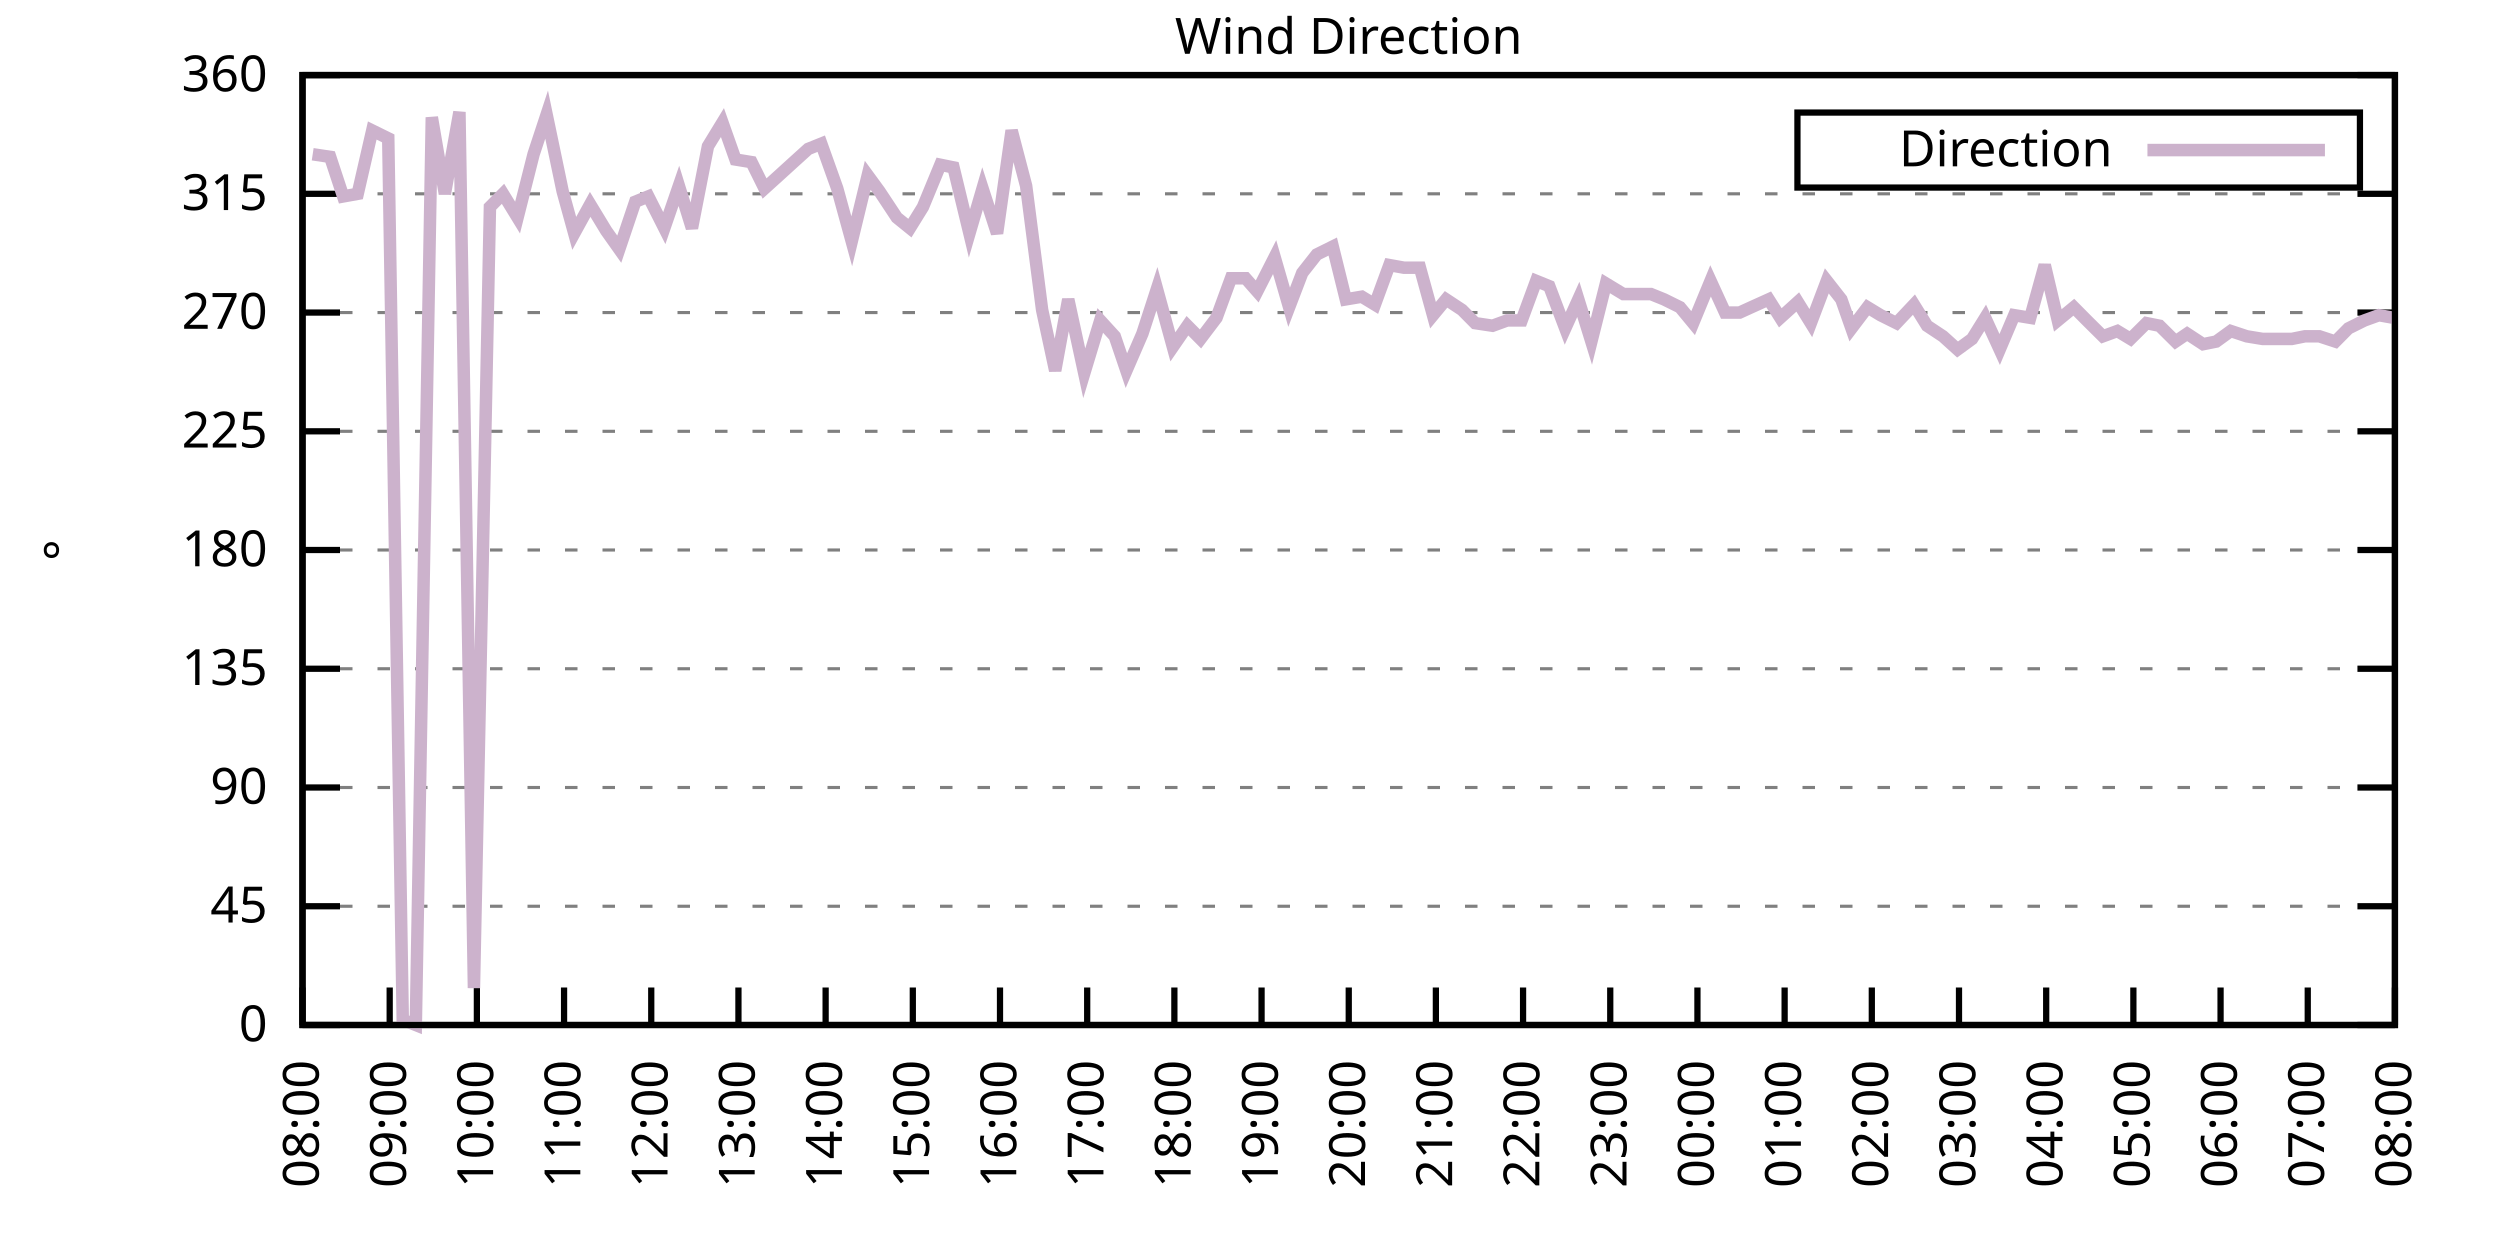
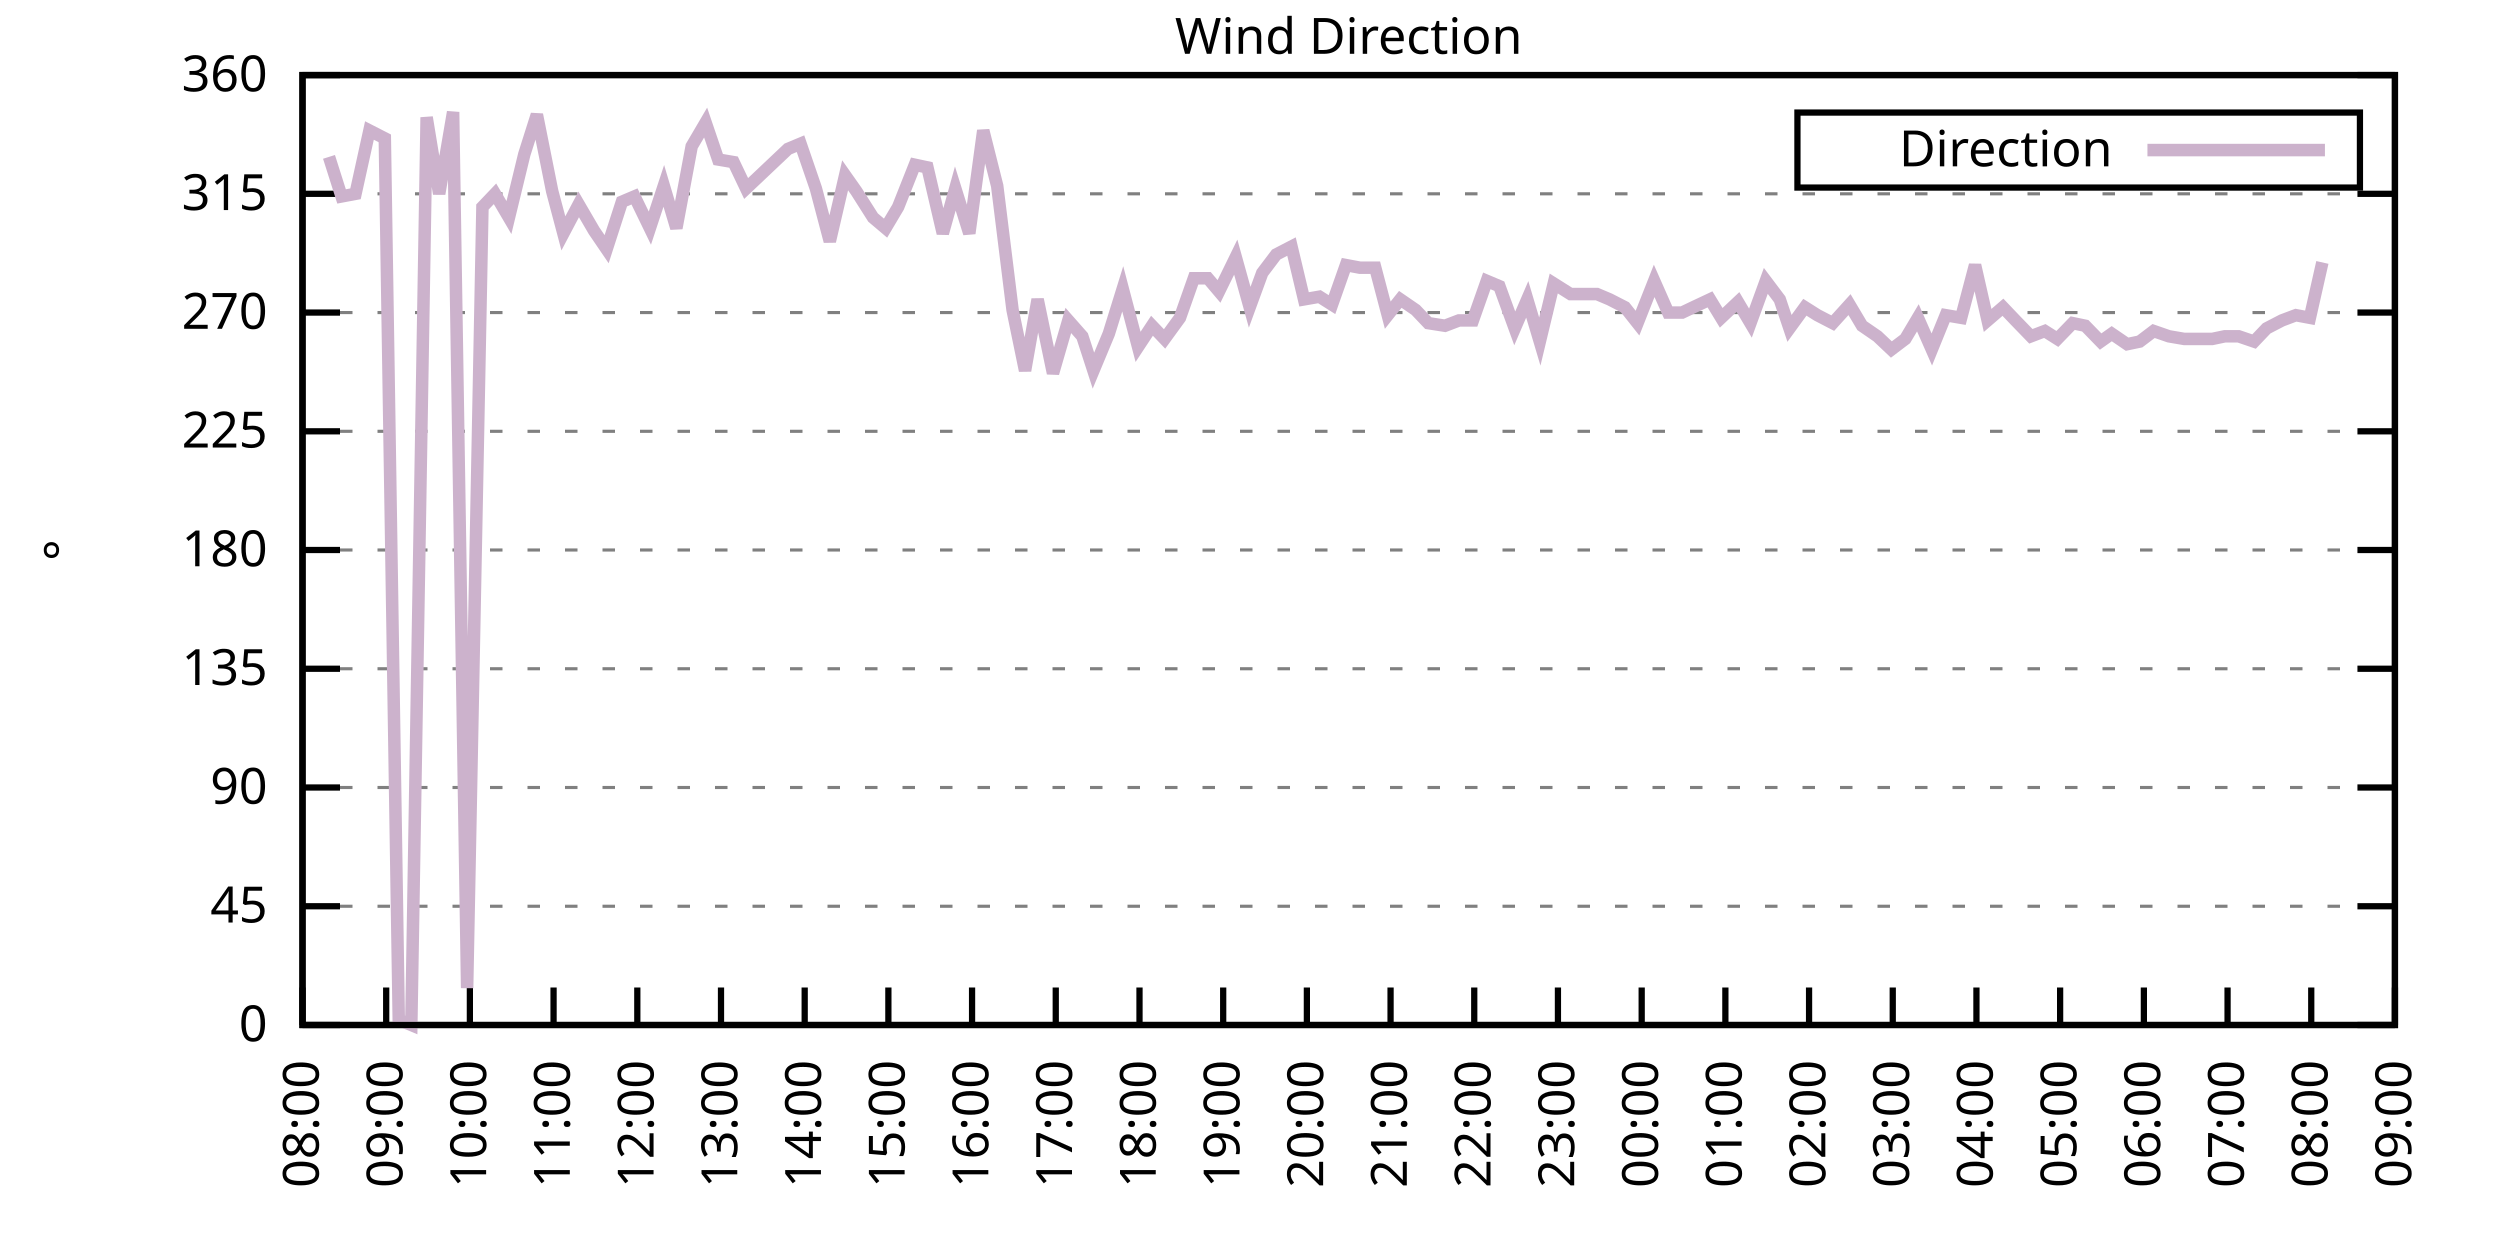
<svg xmlns="http://www.w3.org/2000/svg" xmlns:xlink="http://www.w3.org/1999/xlink" width="400" height="200" viewBox="0 0 400 200">
  <g id="gnuplot_canvas">
    <rect x="0" y="0" width="400" height="200" fill="none" />
    <defs>
      <circle id="gpDot" r="0.5" stroke-width="0.5" stroke="currentColor" />
      <path id="gpPt0" stroke-width="0.333" stroke="currentColor" d="M-1,0 h2 M0,-1 v2" />
      <path id="gpPt1" stroke-width="0.333" stroke="currentColor" d="M-1,-1 L1,1 M1,-1 L-1,1" />
      <path id="gpPt2" stroke-width="0.333" stroke="currentColor" d="M-1,0 L1,0 M0,-1 L0,1 M-1,-1 L1,1 M-1,1 L1,-1" />
      <rect id="gpPt3" stroke-width="0.333" stroke="currentColor" x="-1" y="-1" width="2" height="2" />
      <rect id="gpPt4" stroke-width="0.333" stroke="currentColor" fill="currentColor" x="-1" y="-1" width="2" height="2" />
      <circle id="gpPt5" stroke-width="0.333" stroke="currentColor" cx="0" cy="0" r="1" />
      <use xlink:href="#gpPt5" id="gpPt6" fill="currentColor" stroke="none" />
      <path id="gpPt7" stroke-width="0.333" stroke="currentColor" d="M0,-1.33 L-1.33,0.67 L1.33,0.67 z" />
      <use xlink:href="#gpPt7" id="gpPt8" fill="currentColor" stroke="none" />
      <use xlink:href="#gpPt7" id="gpPt9" stroke="currentColor" transform="rotate(180)" />
      <use xlink:href="#gpPt9" id="gpPt10" fill="currentColor" stroke="none" />
      <use xlink:href="#gpPt3" id="gpPt11" stroke="currentColor" transform="rotate(45)" />
      <use xlink:href="#gpPt11" id="gpPt12" fill="currentColor" stroke="none" />
      <path id="gpPt13" stroke-width="0.333" stroke="currentColor" d="M0,1.330 L1.265,0.411 L0.782,-1.067 L-0.782,-1.076 L-1.265,0.411 z" />
      <use xlink:href="#gpPt13" id="gpPt14" fill="currentColor" stroke="none" />
      <filter id="textbox" filterUnits="objectBoundingBox" x="0" y="0" height="1" width="1">
        <feFlood flood-color="white" flood-opacity="1" result="bgnd" />
        <feComposite in="SourceGraphic" in2="bgnd" operator="atop" />
      </filter>
      <filter id="greybox" filterUnits="objectBoundingBox" x="0" y="0" height="1" width="1">
        <feFlood flood-color="lightgrey" flood-opacity="1" result="grey" />
        <feComposite in="SourceGraphic" in2="grey" operator="atop" />
      </filter>
    </defs>
    <g fill="none" color="white" stroke="currentColor" stroke-width="1.00" stroke-linecap="butt" stroke-linejoin="miter">
</g>
    <g fill="none" color="black" stroke="currentColor" stroke-width="1.00" stroke-linecap="butt" stroke-linejoin="miter">
      <g stroke="none" shape-rendering="crispEdges">
        <polygon fill="rgb(255, 255, 255)" points="48.40,164.00 383.18,164.00 383.18,12.02 48.40,12.02 " />
      </g>
    </g>
    <g fill="none" color="black" stroke="currentColor" stroke-width="1.00" stroke-linecap="butt" stroke-linejoin="miter">
</g>
    <g fill="none" color="black" stroke="black" stroke-width="0.50" stroke-linecap="butt" stroke-linejoin="miter">
</g>
    <g fill="none" color="gray" stroke="currentColor" stroke-width="0.50" stroke-linecap="butt" stroke-linejoin="miter">
      <path stroke="gray" stroke-dasharray="2,4" class="gridline" d="M48.40,164.00 L383.19,164.00  " />
    </g>
    <g fill="none" color="gray" stroke="gray" stroke-width="1.00" stroke-linecap="butt" stroke-linejoin="miter">
</g>
    <g fill="none" color="black" stroke="currentColor" stroke-width="1.00" stroke-linecap="butt" stroke-linejoin="miter">
      <path stroke="black" d="M48.40,164.00 L54.40,164.00 M383.19,164.00 L377.19,164.00  " />
      <g transform="translate(42.80,166.60)" stroke="none" fill="black" font-family="Sans" font-size="8.00" text-anchor="end">
        <text>
          <tspan font-family="Sans"> 0</tspan>
        </text>
      </g>
    </g>
    <g fill="none" color="black" stroke="currentColor" stroke-width="1.00" stroke-linecap="butt" stroke-linejoin="miter">
</g>
    <g fill="none" color="black" stroke="black" stroke-width="0.50" stroke-linecap="butt" stroke-linejoin="miter">
</g>
    <g fill="none" color="gray" stroke="currentColor" stroke-width="0.50" stroke-linecap="butt" stroke-linejoin="miter">
      <path stroke="gray" stroke-dasharray="2,4" class="gridline" d="M48.40,145.00 L383.19,145.00  " />
    </g>
    <g fill="none" color="gray" stroke="gray" stroke-width="1.00" stroke-linecap="butt" stroke-linejoin="miter">
</g>
    <g fill="none" color="black" stroke="currentColor" stroke-width="1.00" stroke-linecap="butt" stroke-linejoin="miter">
      <path stroke="black" d="M48.40,145.00 L54.40,145.00 M383.19,145.00 L377.19,145.00  " />
      <g transform="translate(42.80,147.60)" stroke="none" fill="black" font-family="Sans" font-size="8.00" text-anchor="end">
        <text>
          <tspan font-family="Sans"> 45</tspan>
        </text>
      </g>
    </g>
    <g fill="none" color="black" stroke="currentColor" stroke-width="1.00" stroke-linecap="butt" stroke-linejoin="miter">
</g>
    <g fill="none" color="black" stroke="black" stroke-width="0.50" stroke-linecap="butt" stroke-linejoin="miter">
</g>
    <g fill="none" color="gray" stroke="currentColor" stroke-width="0.50" stroke-linecap="butt" stroke-linejoin="miter">
      <path stroke="gray" stroke-dasharray="2,4" class="gridline" d="M48.40,126.00 L383.19,126.00  " />
    </g>
    <g fill="none" color="gray" stroke="gray" stroke-width="1.00" stroke-linecap="butt" stroke-linejoin="miter">
</g>
    <g fill="none" color="black" stroke="currentColor" stroke-width="1.00" stroke-linecap="butt" stroke-linejoin="miter">
      <path stroke="black" d="M48.40,126.00 L54.40,126.00 M383.19,126.00 L377.19,126.00  " />
      <g transform="translate(42.80,128.60)" stroke="none" fill="black" font-family="Sans" font-size="8.00" text-anchor="end">
        <text>
          <tspan font-family="Sans"> 90</tspan>
        </text>
      </g>
    </g>
    <g fill="none" color="black" stroke="currentColor" stroke-width="1.00" stroke-linecap="butt" stroke-linejoin="miter">
</g>
    <g fill="none" color="black" stroke="black" stroke-width="0.50" stroke-linecap="butt" stroke-linejoin="miter">
</g>
    <g fill="none" color="gray" stroke="currentColor" stroke-width="0.50" stroke-linecap="butt" stroke-linejoin="miter">
      <path stroke="gray" stroke-dasharray="2,4" class="gridline" d="M48.40,107.00 L383.19,107.00  " />
    </g>
    <g fill="none" color="gray" stroke="gray" stroke-width="1.00" stroke-linecap="butt" stroke-linejoin="miter">
</g>
    <g fill="none" color="black" stroke="currentColor" stroke-width="1.00" stroke-linecap="butt" stroke-linejoin="miter">
      <path stroke="black" d="M48.40,107.00 L54.40,107.00 M383.19,107.00 L377.19,107.00  " />
      <g transform="translate(42.80,109.60)" stroke="none" fill="black" font-family="Sans" font-size="8.00" text-anchor="end">
        <text>
          <tspan font-family="Sans"> 135</tspan>
        </text>
      </g>
    </g>
    <g fill="none" color="black" stroke="currentColor" stroke-width="1.00" stroke-linecap="butt" stroke-linejoin="miter">
</g>
    <g fill="none" color="black" stroke="black" stroke-width="0.50" stroke-linecap="butt" stroke-linejoin="miter">
</g>
    <g fill="none" color="gray" stroke="currentColor" stroke-width="0.50" stroke-linecap="butt" stroke-linejoin="miter">
      <path stroke="gray" stroke-dasharray="2,4" class="gridline" d="M48.40,88.00 L383.19,88.00  " />
    </g>
    <g fill="none" color="gray" stroke="gray" stroke-width="1.00" stroke-linecap="butt" stroke-linejoin="miter">
</g>
    <g fill="none" color="black" stroke="currentColor" stroke-width="1.00" stroke-linecap="butt" stroke-linejoin="miter">
      <path stroke="black" d="M48.40,88.00 L54.40,88.00 M383.19,88.00 L377.19,88.00  " />
      <g transform="translate(42.80,90.60)" stroke="none" fill="black" font-family="Sans" font-size="8.00" text-anchor="end">
        <text>
          <tspan font-family="Sans"> 180</tspan>
        </text>
      </g>
    </g>
    <g fill="none" color="black" stroke="currentColor" stroke-width="1.00" stroke-linecap="butt" stroke-linejoin="miter">
</g>
    <g fill="none" color="black" stroke="black" stroke-width="0.50" stroke-linecap="butt" stroke-linejoin="miter">
</g>
    <g fill="none" color="gray" stroke="currentColor" stroke-width="0.50" stroke-linecap="butt" stroke-linejoin="miter">
      <path stroke="gray" stroke-dasharray="2,4" class="gridline" d="M48.40,69.01 L383.19,69.01  " />
    </g>
    <g fill="none" color="gray" stroke="gray" stroke-width="1.00" stroke-linecap="butt" stroke-linejoin="miter">
</g>
    <g fill="none" color="black" stroke="currentColor" stroke-width="1.00" stroke-linecap="butt" stroke-linejoin="miter">
      <path stroke="black" d="M48.40,69.01 L54.40,69.01 M383.19,69.01 L377.19,69.01  " />
      <g transform="translate(42.80,71.61)" stroke="none" fill="black" font-family="Sans" font-size="8.00" text-anchor="end">
        <text>
          <tspan font-family="Sans"> 225</tspan>
        </text>
      </g>
    </g>
    <g fill="none" color="black" stroke="currentColor" stroke-width="1.00" stroke-linecap="butt" stroke-linejoin="miter">
</g>
    <g fill="none" color="black" stroke="black" stroke-width="0.50" stroke-linecap="butt" stroke-linejoin="miter">
</g>
    <g fill="none" color="gray" stroke="currentColor" stroke-width="0.50" stroke-linecap="butt" stroke-linejoin="miter">
      <path stroke="gray" stroke-dasharray="2,4" class="gridline" d="M48.40,50.01 L383.19,50.01  " />
    </g>
    <g fill="none" color="gray" stroke="gray" stroke-width="1.00" stroke-linecap="butt" stroke-linejoin="miter">
</g>
    <g fill="none" color="black" stroke="currentColor" stroke-width="1.00" stroke-linecap="butt" stroke-linejoin="miter">
      <path stroke="black" d="M48.40,50.01 L54.40,50.01 M383.19,50.01 L377.19,50.01  " />
      <g transform="translate(42.80,52.61)" stroke="none" fill="black" font-family="Sans" font-size="8.00" text-anchor="end">
        <text>
          <tspan font-family="Sans"> 270</tspan>
        </text>
      </g>
    </g>
    <g fill="none" color="black" stroke="currentColor" stroke-width="1.00" stroke-linecap="butt" stroke-linejoin="miter">
</g>
    <g fill="none" color="black" stroke="black" stroke-width="0.50" stroke-linecap="butt" stroke-linejoin="miter">
</g>
    <g fill="none" color="gray" stroke="currentColor" stroke-width="0.50" stroke-linecap="butt" stroke-linejoin="miter">
      <path stroke="gray" stroke-dasharray="2,4" class="gridline" d="M48.40,31.01 L383.19,31.01  " />
    </g>
    <g fill="none" color="gray" stroke="gray" stroke-width="1.00" stroke-linecap="butt" stroke-linejoin="miter">
</g>
    <g fill="none" color="black" stroke="currentColor" stroke-width="1.00" stroke-linecap="butt" stroke-linejoin="miter">
      <path stroke="black" d="M48.40,31.01 L54.40,31.01 M383.19,31.01 L377.19,31.01  " />
      <g transform="translate(42.80,33.61)" stroke="none" fill="black" font-family="Sans" font-size="8.00" text-anchor="end">
        <text>
          <tspan font-family="Sans"> 315</tspan>
        </text>
      </g>
    </g>
    <g fill="none" color="black" stroke="currentColor" stroke-width="1.00" stroke-linecap="butt" stroke-linejoin="miter">
</g>
    <g fill="none" color="black" stroke="black" stroke-width="0.50" stroke-linecap="butt" stroke-linejoin="miter">
</g>
    <g fill="none" color="gray" stroke="currentColor" stroke-width="0.50" stroke-linecap="butt" stroke-linejoin="miter">
      <path stroke="gray" stroke-dasharray="2,4" class="gridline" d="M48.40,12.01 L383.19,12.01  " />
    </g>
    <g fill="none" color="gray" stroke="gray" stroke-width="1.00" stroke-linecap="butt" stroke-linejoin="miter">
</g>
    <g fill="none" color="black" stroke="currentColor" stroke-width="1.00" stroke-linecap="butt" stroke-linejoin="miter">
      <path stroke="black" d="M48.40,12.01 L54.40,12.01 M383.19,12.01 L377.19,12.01  " />
      <g transform="translate(42.80,14.61)" stroke="none" fill="black" font-family="Sans" font-size="8.00" text-anchor="end">
        <text>
          <tspan font-family="Sans"> 360</tspan>
        </text>
      </g>
    </g>
    <g fill="none" color="black" stroke="currentColor" stroke-width="1.00" stroke-linecap="butt" stroke-linejoin="miter">
      <path stroke="black" d="M48.40,164.00 L48.40,158.00  " />
      <g transform="translate(51.00,169.60) rotate(270.00)" stroke="none" fill="black" font-family="Sans" font-size="8.00" text-anchor="end">
        <text>
          <tspan font-family="Sans">08:00</tspan>
        </text>
      </g>
    </g>
    <g fill="none" color="black" stroke="currentColor" stroke-width="1.00" stroke-linecap="butt" stroke-linejoin="miter">
-       <path stroke="black" d="M62.35,164.00 L62.35,158.00  " />
-       <g transform="translate(64.95,169.60) rotate(270.00)" stroke="none" fill="black" font-family="Sans" font-size="8.00" text-anchor="end">
+       <path stroke="black" d="M61.79,164.00 L61.79,158.00  " />
+       <g transform="translate(64.39,169.60) rotate(270.00)" stroke="none" fill="black" font-family="Sans" font-size="8.00" text-anchor="end">
        <text>
          <tspan font-family="Sans">09:00</tspan>
        </text>
      </g>
    </g>
    <g fill="none" color="black" stroke="currentColor" stroke-width="1.00" stroke-linecap="butt" stroke-linejoin="miter">
-       <path stroke="black" d="M76.30,164.00 L76.30,158.00  " />
-       <g transform="translate(78.90,169.60) rotate(270.00)" stroke="none" fill="black" font-family="Sans" font-size="8.00" text-anchor="end">
+       <path stroke="black" d="M75.18,164.00 L75.18,158.00  " />
+       <g transform="translate(77.78,169.60) rotate(270.00)" stroke="none" fill="black" font-family="Sans" font-size="8.00" text-anchor="end">
        <text>
          <tspan font-family="Sans">10:00</tspan>
        </text>
      </g>
    </g>
    <g fill="none" color="black" stroke="currentColor" stroke-width="1.00" stroke-linecap="butt" stroke-linejoin="miter">
-       <path stroke="black" d="M90.25,164.00 L90.25,158.00  " />
-       <g transform="translate(92.85,169.60) rotate(270.00)" stroke="none" fill="black" font-family="Sans" font-size="8.00" text-anchor="end">
+       <path stroke="black" d="M88.57,164.00 L88.57,158.00  " />
+       <g transform="translate(91.17,169.60) rotate(270.00)" stroke="none" fill="black" font-family="Sans" font-size="8.00" text-anchor="end">
        <text>
          <tspan font-family="Sans">11:00</tspan>
        </text>
      </g>
    </g>
    <g fill="none" color="black" stroke="currentColor" stroke-width="1.00" stroke-linecap="butt" stroke-linejoin="miter">
-       <path stroke="black" d="M104.20,164.00 L104.20,158.00  " />
-       <g transform="translate(106.80,169.60) rotate(270.00)" stroke="none" fill="black" font-family="Sans" font-size="8.00" text-anchor="end">
+       <path stroke="black" d="M101.97,164.00 L101.97,158.00  " />
+       <g transform="translate(104.57,169.60) rotate(270.00)" stroke="none" fill="black" font-family="Sans" font-size="8.00" text-anchor="end">
        <text>
          <tspan font-family="Sans">12:00</tspan>
        </text>
      </g>
    </g>
    <g fill="none" color="black" stroke="currentColor" stroke-width="1.00" stroke-linecap="butt" stroke-linejoin="miter">
-       <path stroke="black" d="M118.15,164.00 L118.15,158.00  " />
-       <g transform="translate(120.75,169.60) rotate(270.00)" stroke="none" fill="black" font-family="Sans" font-size="8.00" text-anchor="end">
+       <path stroke="black" d="M115.36,164.00 L115.36,158.00  " />
+       <g transform="translate(117.96,169.60) rotate(270.00)" stroke="none" fill="black" font-family="Sans" font-size="8.00" text-anchor="end">
        <text>
          <tspan font-family="Sans">13:00</tspan>
        </text>
      </g>
    </g>
    <g fill="none" color="black" stroke="currentColor" stroke-width="1.00" stroke-linecap="butt" stroke-linejoin="miter">
-       <path stroke="black" d="M132.10,164.00 L132.10,158.00  " />
-       <g transform="translate(134.70,169.60) rotate(270.00)" stroke="none" fill="black" font-family="Sans" font-size="8.00" text-anchor="end">
+       <path stroke="black" d="M128.75,164.00 L128.75,158.00  " />
+       <g transform="translate(131.35,169.60) rotate(270.00)" stroke="none" fill="black" font-family="Sans" font-size="8.00" text-anchor="end">
        <text>
          <tspan font-family="Sans">14:00</tspan>
        </text>
      </g>
    </g>
    <g fill="none" color="black" stroke="currentColor" stroke-width="1.00" stroke-linecap="butt" stroke-linejoin="miter">
-       <path stroke="black" d="M146.05,164.00 L146.05,158.00  " />
-       <g transform="translate(148.65,169.60) rotate(270.00)" stroke="none" fill="black" font-family="Sans" font-size="8.00" text-anchor="end">
+       <path stroke="black" d="M142.14,164.00 L142.14,158.00  " />
+       <g transform="translate(144.74,169.60) rotate(270.00)" stroke="none" fill="black" font-family="Sans" font-size="8.00" text-anchor="end">
        <text>
          <tspan font-family="Sans">15:00</tspan>
        </text>
      </g>
    </g>
    <g fill="none" color="black" stroke="currentColor" stroke-width="1.00" stroke-linecap="butt" stroke-linejoin="miter">
-       <path stroke="black" d="M160.00,164.00 L160.00,158.00  " />
-       <g transform="translate(162.60,169.60) rotate(270.00)" stroke="none" fill="black" font-family="Sans" font-size="8.00" text-anchor="end">
+       <path stroke="black" d="M155.53,164.00 L155.53,158.00  " />
+       <g transform="translate(158.13,169.60) rotate(270.00)" stroke="none" fill="black" font-family="Sans" font-size="8.00" text-anchor="end">
        <text>
          <tspan font-family="Sans">16:00</tspan>
        </text>
      </g>
    </g>
    <g fill="none" color="black" stroke="currentColor" stroke-width="1.00" stroke-linecap="butt" stroke-linejoin="miter">
-       <path stroke="black" d="M173.95,164.00 L173.95,158.00  " />
-       <g transform="translate(176.55,169.60) rotate(270.00)" stroke="none" fill="black" font-family="Sans" font-size="8.00" text-anchor="end">
+       <path stroke="black" d="M168.92,164.00 L168.92,158.00  " />
+       <g transform="translate(171.52,169.60) rotate(270.00)" stroke="none" fill="black" font-family="Sans" font-size="8.00" text-anchor="end">
        <text>
          <tspan font-family="Sans">17:00</tspan>
        </text>
      </g>
    </g>
    <g fill="none" color="black" stroke="currentColor" stroke-width="1.00" stroke-linecap="butt" stroke-linejoin="miter">
-       <path stroke="black" d="M187.90,164.00 L187.90,158.00  " />
-       <g transform="translate(190.50,169.60) rotate(270.00)" stroke="none" fill="black" font-family="Sans" font-size="8.00" text-anchor="end">
+       <path stroke="black" d="M182.32,164.00 L182.32,158.00  " />
+       <g transform="translate(184.92,169.60) rotate(270.00)" stroke="none" fill="black" font-family="Sans" font-size="8.00" text-anchor="end">
        <text>
          <tspan font-family="Sans">18:00</tspan>
        </text>
      </g>
    </g>
    <g fill="none" color="black" stroke="currentColor" stroke-width="1.00" stroke-linecap="butt" stroke-linejoin="miter">
-       <path stroke="black" d="M201.85,164.00 L201.85,158.00  " />
-       <g transform="translate(204.45,169.60) rotate(270.00)" stroke="none" fill="black" font-family="Sans" font-size="8.00" text-anchor="end">
+       <path stroke="black" d="M195.71,164.00 L195.71,158.00  " />
+       <g transform="translate(198.31,169.60) rotate(270.00)" stroke="none" fill="black" font-family="Sans" font-size="8.00" text-anchor="end">
        <text>
          <tspan font-family="Sans">19:00</tspan>
        </text>
      </g>
    </g>
    <g fill="none" color="black" stroke="currentColor" stroke-width="1.00" stroke-linecap="butt" stroke-linejoin="miter">
-       <path stroke="black" d="M215.80,164.00 L215.80,158.00  " />
-       <g transform="translate(218.40,169.60) rotate(270.00)" stroke="none" fill="black" font-family="Sans" font-size="8.00" text-anchor="end">
+       <path stroke="black" d="M209.10,164.00 L209.10,158.00  " />
+       <g transform="translate(211.70,169.60) rotate(270.00)" stroke="none" fill="black" font-family="Sans" font-size="8.00" text-anchor="end">
        <text>
          <tspan font-family="Sans">20:00</tspan>
        </text>
      </g>
    </g>
    <g fill="none" color="black" stroke="currentColor" stroke-width="1.00" stroke-linecap="butt" stroke-linejoin="miter">
-       <path stroke="black" d="M229.74,164.00 L229.74,158.00  " />
-       <g transform="translate(232.34,169.60) rotate(270.00)" stroke="none" fill="black" font-family="Sans" font-size="8.00" text-anchor="end">
+       <path stroke="black" d="M222.49,164.00 L222.49,158.00  " />
+       <g transform="translate(225.09,169.60) rotate(270.00)" stroke="none" fill="black" font-family="Sans" font-size="8.00" text-anchor="end">
        <text>
          <tspan font-family="Sans">21:00</tspan>
        </text>
      </g>
    </g>
    <g fill="none" color="black" stroke="currentColor" stroke-width="1.00" stroke-linecap="butt" stroke-linejoin="miter">
-       <path stroke="black" d="M243.69,164.00 L243.69,158.00  " />
-       <g transform="translate(246.29,169.60) rotate(270.00)" stroke="none" fill="black" font-family="Sans" font-size="8.00" text-anchor="end">
+       <path stroke="black" d="M235.88,164.00 L235.88,158.00  " />
+       <g transform="translate(238.48,169.60) rotate(270.00)" stroke="none" fill="black" font-family="Sans" font-size="8.00" text-anchor="end">
        <text>
          <tspan font-family="Sans">22:00</tspan>
        </text>
      </g>
    </g>
    <g fill="none" color="black" stroke="currentColor" stroke-width="1.00" stroke-linecap="butt" stroke-linejoin="miter">
-       <path stroke="black" d="M257.64,164.00 L257.64,158.00  " />
-       <g transform="translate(260.24,169.60) rotate(270.00)" stroke="none" fill="black" font-family="Sans" font-size="8.00" text-anchor="end">
+       <path stroke="black" d="M249.27,164.00 L249.27,158.00  " />
+       <g transform="translate(251.87,169.60) rotate(270.00)" stroke="none" fill="black" font-family="Sans" font-size="8.00" text-anchor="end">
        <text>
          <tspan font-family="Sans">23:00</tspan>
        </text>
      </g>
    </g>
    <g fill="none" color="black" stroke="currentColor" stroke-width="1.00" stroke-linecap="butt" stroke-linejoin="miter">
-       <path stroke="black" d="M271.59,164.00 L271.59,158.00  " />
-       <g transform="translate(274.19,169.60) rotate(270.00)" stroke="none" fill="black" font-family="Sans" font-size="8.00" text-anchor="end">
+       <path stroke="black" d="M262.67,164.00 L262.67,158.00  " />
+       <g transform="translate(265.27,169.60) rotate(270.00)" stroke="none" fill="black" font-family="Sans" font-size="8.00" text-anchor="end">
        <text>
          <tspan font-family="Sans">00:00</tspan>
        </text>
      </g>
    </g>
    <g fill="none" color="black" stroke="currentColor" stroke-width="1.00" stroke-linecap="butt" stroke-linejoin="miter">
-       <path stroke="black" d="M285.54,164.00 L285.54,158.00  " />
-       <g transform="translate(288.14,169.60) rotate(270.00)" stroke="none" fill="black" font-family="Sans" font-size="8.00" text-anchor="end">
+       <path stroke="black" d="M276.06,164.00 L276.06,158.00  " />
+       <g transform="translate(278.66,169.60) rotate(270.00)" stroke="none" fill="black" font-family="Sans" font-size="8.00" text-anchor="end">
        <text>
          <tspan font-family="Sans">01:00</tspan>
        </text>
      </g>
    </g>
    <g fill="none" color="black" stroke="currentColor" stroke-width="1.00" stroke-linecap="butt" stroke-linejoin="miter">
-       <path stroke="black" d="M299.49,164.00 L299.49,158.00  " />
-       <g transform="translate(302.09,169.60) rotate(270.00)" stroke="none" fill="black" font-family="Sans" font-size="8.00" text-anchor="end">
+       <path stroke="black" d="M289.45,164.00 L289.45,158.00  " />
+       <g transform="translate(292.05,169.60) rotate(270.00)" stroke="none" fill="black" font-family="Sans" font-size="8.00" text-anchor="end">
        <text>
          <tspan font-family="Sans">02:00</tspan>
        </text>
      </g>
    </g>
    <g fill="none" color="black" stroke="currentColor" stroke-width="1.00" stroke-linecap="butt" stroke-linejoin="miter">
-       <path stroke="black" d="M313.44,164.00 L313.44,158.00  " />
-       <g transform="translate(316.04,169.60) rotate(270.00)" stroke="none" fill="black" font-family="Sans" font-size="8.00" text-anchor="end">
+       <path stroke="black" d="M302.84,164.00 L302.84,158.00  " />
+       <g transform="translate(305.44,169.60) rotate(270.00)" stroke="none" fill="black" font-family="Sans" font-size="8.00" text-anchor="end">
        <text>
          <tspan font-family="Sans">03:00</tspan>
        </text>
      </g>
    </g>
    <g fill="none" color="black" stroke="currentColor" stroke-width="1.00" stroke-linecap="butt" stroke-linejoin="miter">
-       <path stroke="black" d="M327.39,164.00 L327.39,158.00  " />
-       <g transform="translate(329.99,169.60) rotate(270.00)" stroke="none" fill="black" font-family="Sans" font-size="8.00" text-anchor="end">
+       <path stroke="black" d="M316.23,164.00 L316.23,158.00  " />
+       <g transform="translate(318.83,169.60) rotate(270.00)" stroke="none" fill="black" font-family="Sans" font-size="8.00" text-anchor="end">
        <text>
          <tspan font-family="Sans">04:00</tspan>
        </text>
      </g>
    </g>
    <g fill="none" color="black" stroke="currentColor" stroke-width="1.00" stroke-linecap="butt" stroke-linejoin="miter">
-       <path stroke="black" d="M341.34,164.00 L341.34,158.00  " />
-       <g transform="translate(343.94,169.60) rotate(270.00)" stroke="none" fill="black" font-family="Sans" font-size="8.00" text-anchor="end">
+       <path stroke="black" d="M329.62,164.00 L329.62,158.00  " />
+       <g transform="translate(332.22,169.60) rotate(270.00)" stroke="none" fill="black" font-family="Sans" font-size="8.00" text-anchor="end">
        <text>
          <tspan font-family="Sans">05:00</tspan>
        </text>
      </g>
    </g>
    <g fill="none" color="black" stroke="currentColor" stroke-width="1.00" stroke-linecap="butt" stroke-linejoin="miter">
-       <path stroke="black" d="M355.29,164.00 L355.29,158.00  " />
-       <g transform="translate(357.89,169.60) rotate(270.00)" stroke="none" fill="black" font-family="Sans" font-size="8.00" text-anchor="end">
+       <path stroke="black" d="M343.02,164.00 L343.02,158.00  " />
+       <g transform="translate(345.62,169.60) rotate(270.00)" stroke="none" fill="black" font-family="Sans" font-size="8.00" text-anchor="end">
        <text>
          <tspan font-family="Sans">06:00</tspan>
        </text>
      </g>
    </g>
    <g fill="none" color="black" stroke="currentColor" stroke-width="1.00" stroke-linecap="butt" stroke-linejoin="miter">
-       <path stroke="black" d="M369.24,164.00 L369.24,158.00  " />
-       <g transform="translate(371.84,169.60) rotate(270.00)" stroke="none" fill="black" font-family="Sans" font-size="8.00" text-anchor="end">
+       <path stroke="black" d="M356.41,164.00 L356.41,158.00  " />
+       <g transform="translate(359.01,169.60) rotate(270.00)" stroke="none" fill="black" font-family="Sans" font-size="8.00" text-anchor="end">
        <text>
          <tspan font-family="Sans">07:00</tspan>
+         </text>
+       </g>
+     </g>
+     <g fill="none" color="black" stroke="currentColor" stroke-width="1.00" stroke-linecap="butt" stroke-linejoin="miter">
+       <path stroke="black" d="M369.80,164.00 L369.80,158.00  " />
+       <g transform="translate(372.40,169.60) rotate(270.00)" stroke="none" fill="black" font-family="Sans" font-size="8.00" text-anchor="end">
+         <text>
+           <tspan font-family="Sans">08:00</tspan>
        </text>
      </g>
    </g>
    <g fill="none" color="black" stroke="currentColor" stroke-width="1.00" stroke-linecap="butt" stroke-linejoin="miter">
      <path stroke="black" d="M383.19,164.00 L383.19,158.00  " />
      <g transform="translate(385.79,169.60) rotate(270.00)" stroke="none" fill="black" font-family="Sans" font-size="8.00" text-anchor="end">
        <text>
-           <tspan font-family="Sans">08:00</tspan>
+           <tspan font-family="Sans">09:00</tspan>
        </text>
      </g>
    </g>
    <g fill="none" color="black" stroke="currentColor" stroke-width="1.00" stroke-linecap="butt" stroke-linejoin="miter">
</g>
    <g fill="none" color="black" stroke="currentColor" stroke-width="1.00" stroke-linecap="butt" stroke-linejoin="miter">
      <path stroke="black" d="M48.40,12.01 L48.40,164.00 L383.19,164.00 L383.19,12.01 L48.40,12.01 Z  " />
    </g>
    <g fill="none" color="black" stroke="currentColor" stroke-width="1.00" stroke-linecap="butt" stroke-linejoin="miter">
</g>
    <g fill="none" color="black" stroke="currentColor" stroke-width="1.00" stroke-linecap="butt" stroke-linejoin="miter">
      <path stroke="black" d="M287.59,30.01 L287.59,18.01 L377.59,18.01 L377.59,30.01 L287.59,30.01 Z  " />
    </g>
    <g id="Wind_direction_plot_1">
      <g fill="none" color="white" stroke="black" stroke-width="2.00" stroke-linecap="butt" stroke-linejoin="miter">
</g>
      <g fill="none" color="black" stroke="currentColor" stroke-width="2.00" stroke-linecap="butt" stroke-linejoin="miter">
        <g transform="translate(337.99,26.61)" stroke="none" fill="black" font-family="Sans" font-size="8.00" text-anchor="end">
          <text>
            <tspan font-family="Sans">Direction</tspan>
          </text>
        </g>
      </g>
      <g fill="none" color="black" stroke="currentColor" stroke-width="2.00" stroke-linecap="butt" stroke-linejoin="miter">
-         <path stroke="rgb(204, 178, 204)" d="M343.59,24.01 L371.99,24.01 M50.03,24.68 L52.82,25.10 L54.91,31.43 L57.23,31.01 L59.56,20.88 L62.12,22.14   L64.44,163.16 L66.53,164.00 L69.09,18.77 L71.18,31.01 L73.51,17.92 L75.83,158.09 L78.39,33.12 L80.48,31.01   L82.81,34.81 L85.37,24.68 L87.46,18.34 L90.02,30.59 L91.88,37.34 L94.43,32.70 L96.99,36.92 L99.08,39.87   L101.64,32.28 L103.73,31.43 L106.29,36.50 L108.62,29.74 L110.71,36.50 L113.27,23.41 L115.59,19.61 L117.68,25.52   L120.24,25.94 L122.33,30.16 L124.66,28.05 L126.98,25.94 L129.31,23.83 L131.40,22.99 L133.96,30.16 L136.28,38.61   L138.84,28.05 L140.70,30.59 L143.49,34.81 L145.58,36.50 L147.67,33.12 L150.46,26.36 L152.56,26.79 L155.11,37.34   L157.21,30.16 L159.53,37.34 L161.86,20.88 L164.18,29.74 L166.74,49.59 L168.83,59.30 L170.92,47.90 L173.48,59.72   L176.04,51.27 L178.36,53.81 L180.22,59.30 L182.78,53.39 L185.11,46.21 L187.66,55.50 L189.99,52.12 L192.08,54.23   L194.64,50.85 L196.96,44.52 L199.29,44.52 L201.15,46.63 L203.94,41.14 L206.26,49.16 L208.36,43.67 L210.68,40.72   L213.24,39.45 L215.33,47.90 L217.89,47.47 L219.98,48.74 L222.30,42.41 L224.63,42.83 L227.19,42.83 L229.28,50.43   L231.37,47.90 L233.93,49.59 L236.02,51.70 L238.81,52.12 L241.14,51.27 L243.46,51.27 L245.79,44.94 L247.88,45.79   L250.44,52.54 L252.53,47.90 L254.62,54.65 L256.95,45.36 L259.74,47.05 L262.06,47.05 L264.15,47.05 L266.25,47.90   L268.80,49.16 L270.90,51.70 L273.69,44.94 L276.01,50.01 L278.34,50.01 L280.20,49.16 L282.99,47.90 L284.85,50.85   L287.64,48.32 L289.73,51.70 L292.29,44.94 L294.61,47.90 L296.24,52.54 L298.80,49.16 L300.89,50.43 L303.44,51.70   L306.23,48.74 L308.33,52.12 L310.88,53.81 L313.21,55.92 L315.53,54.23 L317.63,50.85 L319.95,55.92 L322.28,50.43   L324.83,50.85 L327.16,42.41 L329.25,51.27 L331.81,49.16 L333.90,51.27 L336.46,53.81 L338.78,52.96 L340.88,54.23   L343.43,51.70 L345.53,52.12 L348.08,54.65 L349.94,53.39 L352.50,55.07 L354.59,54.65 L356.92,52.96 L359.48,53.81   L362.03,54.23 L364.36,54.23 L366.68,54.23 L368.78,53.81 L371.10,53.81 L373.66,54.65 L375.75,52.54 L378.31,51.27   L380.63,50.43 L382.96,50.85  " />
+         <path stroke="rgb(204, 178, 204)" d="M343.59,24.01 L371.99,24.01 M52.64,25.10 L54.65,31.43 L56.88,31.01 L59.11,20.88 L61.57,22.14 L63.80,163.16   L65.81,164.00 L68.26,18.77 L70.27,31.01 L72.50,17.92 L74.74,158.09 L77.19,33.12 L79.20,31.01 L81.43,34.81   L83.89,24.68 L85.90,18.34 L88.35,30.59 L90.14,37.34 L92.59,32.70 L95.05,36.92 L97.06,39.87 L99.51,32.28   L101.52,31.43 L103.98,36.50 L106.21,29.74 L108.22,36.50 L110.67,23.41 L112.90,19.61 L114.91,25.52 L117.37,25.94   L119.38,30.16 L121.61,28.05 L123.84,25.94 L126.07,23.83 L128.08,22.99 L130.54,30.16 L132.77,38.61 L135.22,28.05   L137.01,30.59 L139.69,34.81 L141.69,36.50 L143.70,33.12 L146.38,26.36 L148.39,26.79 L150.85,37.34 L152.85,30.16   L155.09,37.34 L157.32,20.88 L159.55,29.74 L162.01,49.59 L164.01,59.30 L166.02,47.90 L168.48,59.72 L170.93,51.27   L173.17,53.81 L174.95,59.30 L177.41,53.39 L179.64,46.21 L182.09,55.50 L184.32,52.12 L186.33,54.23 L188.79,50.85   L191.02,44.52 L193.25,44.52 L195.04,46.63 L197.72,41.14 L199.95,49.16 L201.96,43.67 L204.19,40.72 L206.64,39.45   L208.65,47.90 L211.11,47.47 L213.12,48.74 L215.35,42.41 L217.58,42.83 L220.04,42.83 L222.04,50.43 L224.05,47.90   L226.51,49.59 L228.52,51.70 L231.20,52.12 L233.43,51.27 L235.66,51.27 L237.89,44.94 L239.90,45.79 L242.36,52.54   L244.36,47.90 L246.37,54.65 L248.60,45.36 L251.28,47.05 L253.51,47.05 L255.52,47.05 L257.53,47.90 L259.99,49.16   L262.00,51.70 L264.67,44.94 L266.91,50.01 L269.14,50.01 L270.92,49.16 L273.60,47.90 L275.39,50.85 L278.07,48.32   L280.07,51.70 L282.53,44.94 L284.76,47.90 L286.32,52.54 L288.78,49.16 L290.79,50.43 L293.24,51.70 L295.92,48.74   L297.93,52.12 L300.39,53.81 L302.62,55.92 L304.85,54.23 L306.86,50.85 L309.09,55.92 L311.32,50.43 L313.78,50.85   L316.01,42.41 L318.02,51.27 L320.47,49.16 L322.48,51.27 L324.94,53.81 L327.17,52.96 L329.18,54.23 L331.63,51.70   L333.64,52.12 L336.10,54.65 L337.88,53.39 L340.34,55.07 L342.35,54.65 L344.58,52.96 L347.03,53.81 L349.49,54.23   L351.72,54.23 L353.95,54.23 L355.96,53.81 L358.19,53.81 L360.65,54.65 L362.66,52.54 L365.11,51.27 L367.34,50.43   L369.58,50.85 L371.58,41.99  " />
      </g>
    </g>
    <g fill="none" color="black" stroke="currentColor" stroke-width="2.00" stroke-linecap="butt" stroke-linejoin="miter">
</g>
    <g fill="none" color="black" stroke="black" stroke-width="1.00" stroke-linecap="butt" stroke-linejoin="miter">
</g>
    <g fill="none" color="black" stroke="currentColor" stroke-width="1.00" stroke-linecap="butt" stroke-linejoin="miter">
      <path stroke="black" d="M48.40,12.01 L48.40,164.00 L383.19,164.00 L383.19,12.01 L48.40,12.01 Z  " />
      <g transform="translate(12.80,88.01) rotate(270.00)" stroke="none" fill="black" font-family="Sans" font-size="8.00" text-anchor="middle">
        <text>
          <tspan font-family="Sans">°</tspan>
        </text>
      </g>
    </g>
    <g fill="none" color="black" stroke="currentColor" stroke-width="1.00" stroke-linecap="butt" stroke-linejoin="miter">
</g>
    <g fill="none" color="black" stroke="currentColor" stroke-width="1.00" stroke-linecap="butt" stroke-linejoin="miter">
      <g transform="translate(215.79,8.61)" stroke="none" fill="black" font-family="Sans" font-size="8.00" text-anchor="middle">
        <text>
          <tspan font-family="Sans">Wind Direction</tspan>
        </text>
      </g>
    </g>
    <g fill="none" color="black" stroke="currentColor" stroke-width="1.00" stroke-linecap="butt" stroke-linejoin="miter">
</g>
  </g>
</svg>
